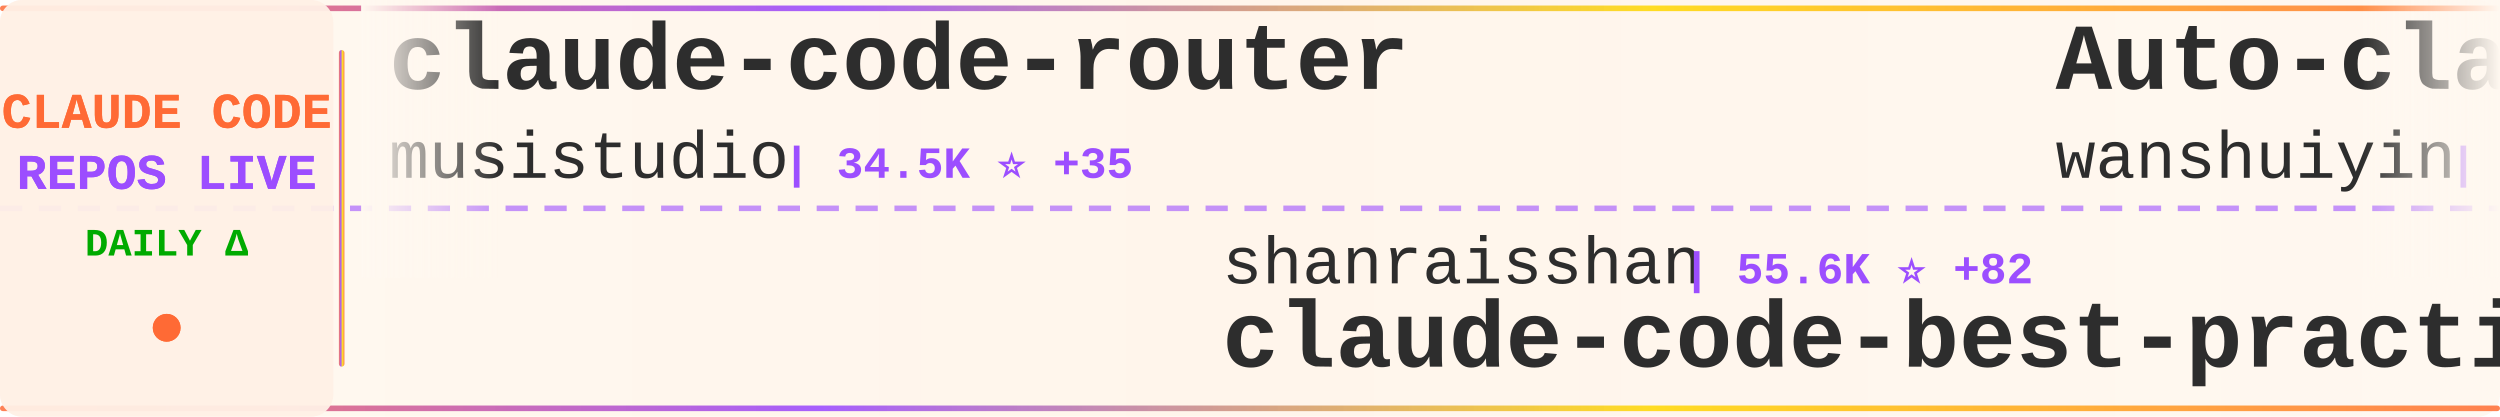
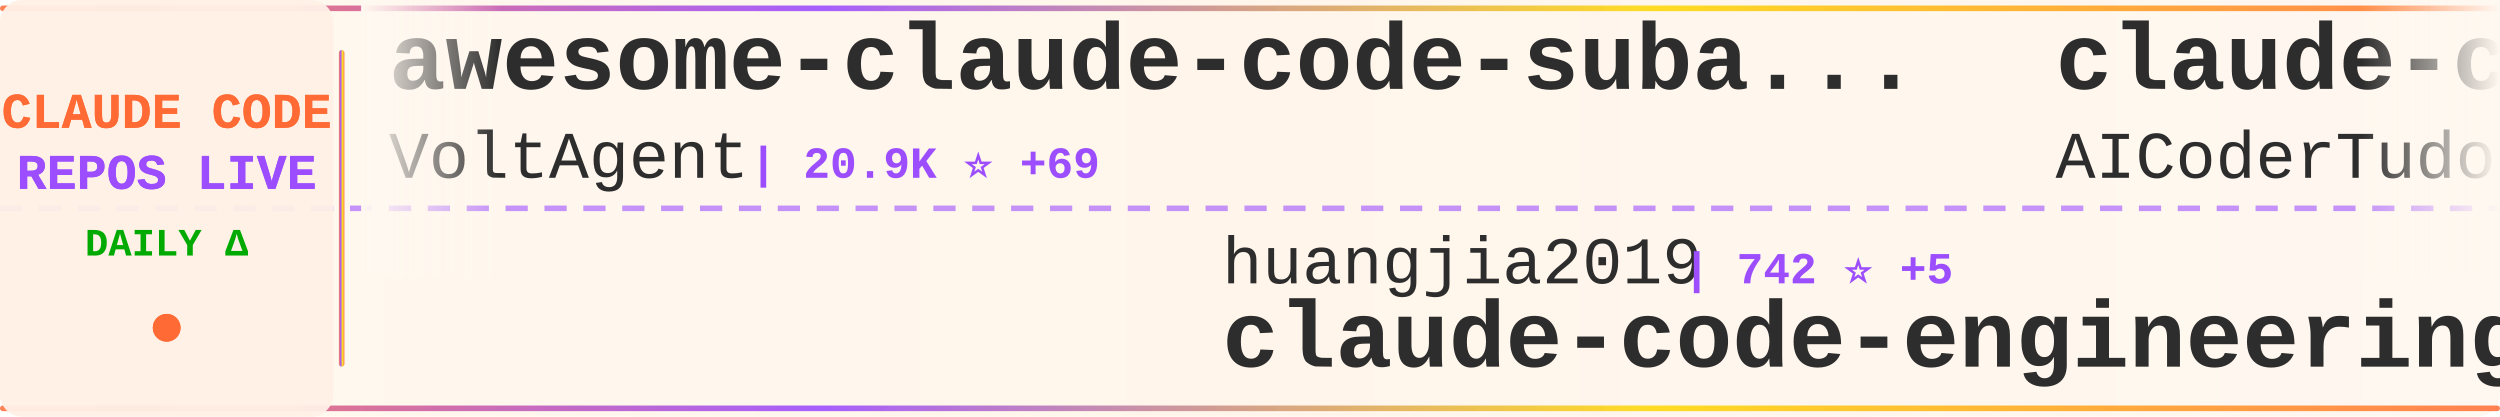
<svg xmlns="http://www.w3.org/2000/svg" width="900" height="150">
  <defs>
    <linearGradient id="tickerBg" x1="0%" y1="0%" x2="100%" y2="0%">
      <stop offset="0%" style="stop-color:#fff8f0;stop-opacity:0.98" />
      <stop offset="50%" style="stop-color:#fff5eb;stop-opacity:1" />
      <stop offset="100%" style="stop-color:#fff8f0;stop-opacity:0.98" />
    </linearGradient>
    <linearGradient id="borderGrad" x1="0%" y1="0%" x2="100%" y2="0%">
      <stop offset="0%" style="stop-color:#FF6B35;stop-opacity:0.85">
        <animate attributeName="stop-opacity" values="0.85;1;0.85" dur="2s" repeatCount="indefinite" />
      </stop>
      <stop offset="33%" style="stop-color:#9C4EFF;stop-opacity:0.9">
        <animate attributeName="stop-opacity" values="0.9;1;0.9" dur="2.2s" repeatCount="indefinite" />
      </stop>
      <stop offset="66%" style="stop-color:#FFD700;stop-opacity:0.85">
        <animate attributeName="stop-opacity" values="0.85;1;0.85" dur="1.8s" repeatCount="indefinite" />
      </stop>
      <stop offset="100%" style="stop-color:#FF6B35;stop-opacity:0.85">
        <animate attributeName="stop-opacity" values="0.85;1;0.85" dur="2s" repeatCount="indefinite" />
      </stop>
    </linearGradient>
    <filter id="textGlow">
      <feGaussianBlur stdDeviation="0.15" result="coloredBlur" />
      <feMerge>
        <feMergeNode in="coloredBlur" />
        <feMergeNode in="SourceGraphic" />
      </feMerge>
    </filter>
    <filter id="metricGlow">
      <feGaussianBlur stdDeviation="0.2" result="coloredBlur" />
      <feMerge>
        <feMergeNode in="coloredBlur" />
        <feMergeNode in="SourceGraphic" />
      </feMerge>
    </filter>
    <linearGradient id="leftFade" x1="0%" y1="0%" x2="100%" y2="0%">
      <stop offset="0%" style="stop-color:#fff8f0;stop-opacity:1" />
      <stop offset="100%" style="stop-color:#fff8f0;stop-opacity:0" />
    </linearGradient>
    <linearGradient id="rightFade" x1="0%" y1="0%" x2="100%" y2="0%">
      <stop offset="0%" style="stop-color:#fff8f0;stop-opacity:0" />
      <stop offset="100%" style="stop-color:#fff8f0;stop-opacity:1" />
    </linearGradient>
  </defs>
  <rect width="900" height="150" fill="url(#tickerBg)" rx="8" />
  <rect x="0" y="2" width="900" height="2" fill="url(#borderGrad)" rx="1" />
  <rect x="0" y="146" width="900" height="2" fill="url(#borderGrad)" rx="1" />
  <line x1="0" y1="75" x2="900" y2="75" stroke="#9C4EFF" stroke-width="2" stroke-dasharray="8 6" opacity="0.6" />
  <rect x="0" y="0" width="120" height="150" fill="#fff0e6" opacity="0.95" rx="8" />
  <text x="60" y="46" font-family="'Courier New', monospace" font-size="18" font-weight="bold" fill="#FF6B35" text-anchor="middle" filter="url(#textGlow)">
    CLAUDE CODE
  </text>
  <text x="60" y="68" font-family="'Courier New', monospace" font-size="18" font-weight="bold" fill="#9C4EFF" text-anchor="middle" filter="url(#textGlow)">
    REPOS LIVE
  </text>
  <text x="60" y="92" font-family="'Courier New', monospace" font-size="14" font-weight="bold" fill="#00aa00" text-anchor="middle">
    DAILY Δ
  </text>
  <circle cx="60" cy="118" r="5" fill="#FF6B35" filter="url(#metricGlow)">
    <animate attributeName="r" values="4;6;4" dur="1.5s" repeatCount="indefinite" />
    <animate attributeName="opacity" values="0.6;1;0.6" dur="1.5s" repeatCount="indefinite" />
  </circle>
  <rect x="122" y="18" width="2" height="114" fill="url(#borderGrad)" rx="1" />
  <clipPath id="tickerClip">
    <rect x="130" y="0" width="770" height="150" />
  </clipPath>
  <g clip-path="url(#tickerClip)">
    <g id="tickerItems">
      <animateTransform attributeName="transform" attributeType="XML" type="translate" from="0 0" to="-3000 0" dur="54s" repeatCount="indefinite" />
      <g transform="translate(0, 0)">
-         <text x="140" y="32" font-family="'Courier New', monospace" font-size="34" font-weight="bold" fill="#2d2d2d">claude-code-router</text>
-         <text x="140" y="64" font-family="'Courier New', monospace" font-size="24" font-weight="normal" fill="#2d2d2d" opacity="1.0">musistudio</text>
-         <text x="282" y="64" font-family="'Courier New', monospace" font-size="16" font-weight="bold" fill="#9C4EFF"> | 34.5K ⭐ +35</text>
+         <text x="140" y="32" font-family="'Courier New', monospace" font-size="34" font-weight="bold" fill="#2d2d2d">awesome-claude-code-suba...</text>
+         <text x="140" y="64" font-family="'Courier New', monospace" font-size="24" font-weight="normal" fill="#2d2d2d" opacity="1.0">VoltAgent</text>
+         <text x="270" y="64" font-family="'Courier New', monospace" font-size="16" font-weight="bold" fill="#9C4EFF"> | 20.9K ⭐ +69</text>
      </g>
      <g transform="translate(300, 0)">
-         <text x="140" y="102" font-family="'Courier New', monospace" font-size="24" font-weight="normal" fill="#2d2d2d" opacity="1.0">shanraisshan</text>
-         <text x="306" y="102" font-family="'Courier New', monospace" font-size="16" font-weight="bold" fill="#9C4EFF"> | 55.6K ⭐ +82</text>
-         <text x="140" y="132" font-family="'Courier New', monospace" font-size="34" font-weight="bold" fill="#2d2d2d">claude-code-best-practic...</text>
+         <text x="140" y="102" font-family="'Courier New', monospace" font-size="24" font-weight="normal" fill="#2d2d2d" opacity="1.0">huangjia2019</text>
+         <text x="306" y="102" font-family="'Courier New', monospace" font-size="16" font-weight="bold" fill="#9C4EFF"> | 742 ⭐ +5</text>
+         <text x="140" y="132" font-family="'Courier New', monospace" font-size="34" font-weight="bold" fill="#2d2d2d">claude-code-engineering</text>
      </g>
      <g transform="translate(600, 0)">
-         <text x="140" y="32" font-family="'Courier New', monospace" font-size="34" font-weight="bold" fill="#2d2d2d">Auto-claude-code-researc...</text>
-         <text x="140" y="64" font-family="'Courier New', monospace" font-size="24" font-weight="normal" fill="#2d2d2d" opacity="1.0">wanshuiyin</text>
-         <text x="282" y="64" font-family="'Courier New', monospace" font-size="16" font-weight="bold" fill="#9C4EFF"> | 11.0K ⭐ +51</text>
+         <text x="140" y="32" font-family="'Courier New', monospace" font-size="34" font-weight="bold" fill="#2d2d2d">claude-code-tudou</text>
+         <text x="140" y="64" font-family="'Courier New', monospace" font-size="24" font-weight="normal" fill="#2d2d2d" opacity="1.0">AICoderTudou</text>
+         <text x="306" y="64" font-family="'Courier New', monospace" font-size="16" font-weight="bold" fill="#9C4EFF"> | 502 ⭐</text>
      </g>
      <g transform="translate(900, 0)">
-         <text x="140" y="102" font-family="'Courier New', monospace" font-size="24" font-weight="normal" fill="#2d2d2d" opacity="1.0">ykdojo</text>
-         <text x="234" y="102" font-family="'Courier New', monospace" font-size="16" font-weight="bold" fill="#9C4EFF"> | 8.6K ⭐ +10</text>
-         <text x="140" y="132" font-family="'Courier New', monospace" font-size="34" font-weight="bold" fill="#2d2d2d">claude-code-tips</text>
+         <text x="140" y="102" font-family="'Courier New', monospace" font-size="24" font-weight="normal" fill="#2d2d2d" opacity="1.0">fuergaosi233</text>
+         <text x="306" y="102" font-family="'Courier New', monospace" font-size="16" font-weight="bold" fill="#9C4EFF"> | 2.6K ⭐ +2</text>
+         <text x="140" y="132" font-family="'Courier New', monospace" font-size="34" font-weight="bold" fill="#2d2d2d">claude-code-proxy</text>
      </g>
      <g transform="translate(1200, 0)">
-         <text x="140" y="32" font-family="'Courier New', monospace" font-size="34" font-weight="bold" fill="#2d2d2d">ClaudeCode</text>
-         <text x="140" y="64" font-family="'Courier New', monospace" font-size="24" font-weight="normal" fill="#2d2d2d" opacity="1.0">guanshan</text>
-         <text x="258" y="64" font-family="'Courier New', monospace" font-size="16" font-weight="bold" fill="#9C4EFF"> | 60 ⭐</text>
+         <text x="140" y="32" font-family="'Courier New', monospace" font-size="34" font-weight="bold" fill="#2d2d2d">how-claude-code-works</text>
+         <text x="140" y="64" font-family="'Courier New', monospace" font-size="24" font-weight="normal" fill="#2d2d2d" opacity="1.0">Windy3f3f3f3f</text>
+         <text x="318" y="64" font-family="'Courier New', monospace" font-size="16" font-weight="bold" fill="#9C4EFF"> | 2.5K ⭐ +6</text>
      </g>
      <g transform="translate(1500, 0)">
-         <text x="140" y="102" font-family="'Courier New', monospace" font-size="24" font-weight="normal" fill="#2d2d2d" opacity="1.0">affaan-m</text>
-         <text x="258" y="102" font-family="'Courier New', monospace" font-size="16" font-weight="bold" fill="#9C4EFF"> | 199.2K ⭐ +763</text>
-         <text x="140" y="132" font-family="'Courier New', monospace" font-size="34" font-weight="bold" fill="#2d2d2d">ECC</text>
+         <text x="140" y="102" font-family="'Courier New', monospace" font-size="24" font-weight="normal" fill="#2d2d2d" opacity="1.0">Maciek-roboblog</text>
+         <text x="342" y="102" font-family="'Courier New', monospace" font-size="16" font-weight="bold" fill="#9C4EFF"> | 8.1K ⭐ +5</text>
+         <text x="140" y="132" font-family="'Courier New', monospace" font-size="34" font-weight="bold" fill="#2d2d2d">Claude-Code-Usage-Monito...</text>
      </g>
      <g transform="translate(1800, 0)">
-         <text x="140" y="32" font-family="'Courier New', monospace" font-size="34" font-weight="bold" fill="#2d2d2d">claude-code-guide</text>
-         <text x="140" y="64" font-family="'Courier New', monospace" font-size="24" font-weight="normal" fill="#2d2d2d" opacity="1.0">Cranot</text>
-         <text x="234" y="64" font-family="'Courier New', monospace" font-size="16" font-weight="bold" fill="#9C4EFF"> | 2.8K ⭐ +1</text>
+         <text x="140" y="32" font-family="'Courier New', monospace" font-size="34" font-weight="bold" fill="#2d2d2d">claude-code-action</text>
+         <text x="140" y="64" font-family="'Courier New', monospace" font-size="24" font-weight="normal" fill="#2d2d2d" opacity="1.0">anthropics</text>
+         <text x="282" y="64" font-family="'Courier New', monospace" font-size="16" font-weight="bold" fill="#9C4EFF"> | 7.8K ⭐ +12</text>
      </g>
      <g transform="translate(2100, 0)">
        <text x="140" y="102" font-family="'Courier New', monospace" font-size="24" font-weight="normal" fill="#2d2d2d" opacity="1.0">davila7</text>
-         <text x="246" y="102" font-family="'Courier New', monospace" font-size="16" font-weight="bold" fill="#9C4EFF"> | 27.7K ⭐ +19</text>
+         <text x="246" y="102" font-family="'Courier New', monospace" font-size="16" font-weight="bold" fill="#9C4EFF"> | 27.7K ⭐ +24</text>
        <text x="140" y="132" font-family="'Courier New', monospace" font-size="34" font-weight="bold" fill="#2d2d2d">claude-code-templates</text>
      </g>
      <g transform="translate(2400, 0)">
-         <text x="140" y="32" font-family="'Courier New', monospace" font-size="34" font-weight="bold" fill="#2d2d2d">ralph-claude-code</text>
-         <text x="140" y="64" font-family="'Courier New', monospace" font-size="24" font-weight="normal" fill="#2d2d2d" opacity="1.0">frankbria</text>
-         <text x="270" y="64" font-family="'Courier New', monospace" font-size="16" font-weight="bold" fill="#9C4EFF"> | 9.2K ⭐ +4</text>
+         <text x="140" y="32" font-family="'Courier New', monospace" font-size="34" font-weight="bold" fill="#2d2d2d">claude-code-analysis</text>
+         <text x="140" y="64" font-family="'Courier New', monospace" font-size="24" font-weight="normal" fill="#2d2d2d" opacity="1.0">liuup</text>
+         <text x="222" y="64" font-family="'Courier New', monospace" font-size="16" font-weight="bold" fill="#9C4EFF"> | 2.8K ⭐ +22</text>
      </g>
      <g transform="translate(2700, 0)">
-         <text x="140" y="102" font-family="'Courier New', monospace" font-size="24" font-weight="normal" fill="#2d2d2d" opacity="1.0">feiskyer</text>
-         <text x="258" y="102" font-family="'Courier New', monospace" font-size="16" font-weight="bold" fill="#9C4EFF"> | 1.5K ⭐</text>
-         <text x="140" y="132" font-family="'Courier New', monospace" font-size="34" font-weight="bold" fill="#2d2d2d">claude-code-settings</text>
+         <text x="140" y="102" font-family="'Courier New', monospace" font-size="24" font-weight="normal" fill="#2d2d2d" opacity="1.0">darcyegb</text>
+         <text x="258" y="102" font-family="'Courier New', monospace" font-size="16" font-weight="bold" fill="#9C4EFF"> | 707 ⭐ +1</text>
+         <text x="140" y="132" font-family="'Courier New', monospace" font-size="34" font-weight="bold" fill="#2d2d2d">ClaudeCodeAgents</text>
      </g>
      <g transform="translate(3000, 0)">
-         <text x="140" y="32" font-family="'Courier New', monospace" font-size="34" font-weight="bold" fill="#2d2d2d">claude-code-router</text>
-         <text x="140" y="64" font-family="'Courier New', monospace" font-size="24" font-weight="normal" fill="#2d2d2d" opacity="1.0">musistudio</text>
-         <text x="282" y="64" font-family="'Courier New', monospace" font-size="16" font-weight="bold" fill="#9C4EFF"> | 34.5K ⭐ +35</text>
+         <text x="140" y="32" font-family="'Courier New', monospace" font-size="34" font-weight="bold" fill="#2d2d2d">awesome-claude-code-suba...</text>
+         <text x="140" y="64" font-family="'Courier New', monospace" font-size="24" font-weight="normal" fill="#2d2d2d" opacity="1.0">VoltAgent</text>
+         <text x="270" y="64" font-family="'Courier New', monospace" font-size="16" font-weight="bold" fill="#9C4EFF"> | 20.9K ⭐ +69</text>
      </g>
      <g transform="translate(3300, 0)">
-         <text x="140" y="102" font-family="'Courier New', monospace" font-size="24" font-weight="normal" fill="#2d2d2d" opacity="1.0">shanraisshan</text>
-         <text x="306" y="102" font-family="'Courier New', monospace" font-size="16" font-weight="bold" fill="#9C4EFF"> | 55.6K ⭐ +82</text>
-         <text x="140" y="132" font-family="'Courier New', monospace" font-size="34" font-weight="bold" fill="#2d2d2d">claude-code-best-practic...</text>
+         <text x="140" y="102" font-family="'Courier New', monospace" font-size="24" font-weight="normal" fill="#2d2d2d" opacity="1.0">huangjia2019</text>
+         <text x="306" y="102" font-family="'Courier New', monospace" font-size="16" font-weight="bold" fill="#9C4EFF"> | 742 ⭐ +5</text>
+         <text x="140" y="132" font-family="'Courier New', monospace" font-size="34" font-weight="bold" fill="#2d2d2d">claude-code-engineering</text>
      </g>
      <g transform="translate(3600, 0)">
-         <text x="140" y="32" font-family="'Courier New', monospace" font-size="34" font-weight="bold" fill="#2d2d2d">Auto-claude-code-researc...</text>
-         <text x="140" y="64" font-family="'Courier New', monospace" font-size="24" font-weight="normal" fill="#2d2d2d" opacity="1.0">wanshuiyin</text>
-         <text x="282" y="64" font-family="'Courier New', monospace" font-size="16" font-weight="bold" fill="#9C4EFF"> | 11.0K ⭐ +51</text>
+         <text x="140" y="32" font-family="'Courier New', monospace" font-size="34" font-weight="bold" fill="#2d2d2d">claude-code-tudou</text>
+         <text x="140" y="64" font-family="'Courier New', monospace" font-size="24" font-weight="normal" fill="#2d2d2d" opacity="1.0">AICoderTudou</text>
+         <text x="306" y="64" font-family="'Courier New', monospace" font-size="16" font-weight="bold" fill="#9C4EFF"> | 502 ⭐</text>
      </g>
      <g transform="translate(3900, 0)">
-         <text x="140" y="102" font-family="'Courier New', monospace" font-size="24" font-weight="normal" fill="#2d2d2d" opacity="1.0">ykdojo</text>
-         <text x="234" y="102" font-family="'Courier New', monospace" font-size="16" font-weight="bold" fill="#9C4EFF"> | 8.6K ⭐ +10</text>
-         <text x="140" y="132" font-family="'Courier New', monospace" font-size="34" font-weight="bold" fill="#2d2d2d">claude-code-tips</text>
+         <text x="140" y="102" font-family="'Courier New', monospace" font-size="24" font-weight="normal" fill="#2d2d2d" opacity="1.0">fuergaosi233</text>
+         <text x="306" y="102" font-family="'Courier New', monospace" font-size="16" font-weight="bold" fill="#9C4EFF"> | 2.6K ⭐ +2</text>
+         <text x="140" y="132" font-family="'Courier New', monospace" font-size="34" font-weight="bold" fill="#2d2d2d">claude-code-proxy</text>
      </g>
    </g>
  </g>
  <rect x="130" y="0" width="50" height="100" fill="url(#leftFade)" />
  <rect x="850" y="0" width="50" height="100" fill="url(#rightFade)" />
</svg>
